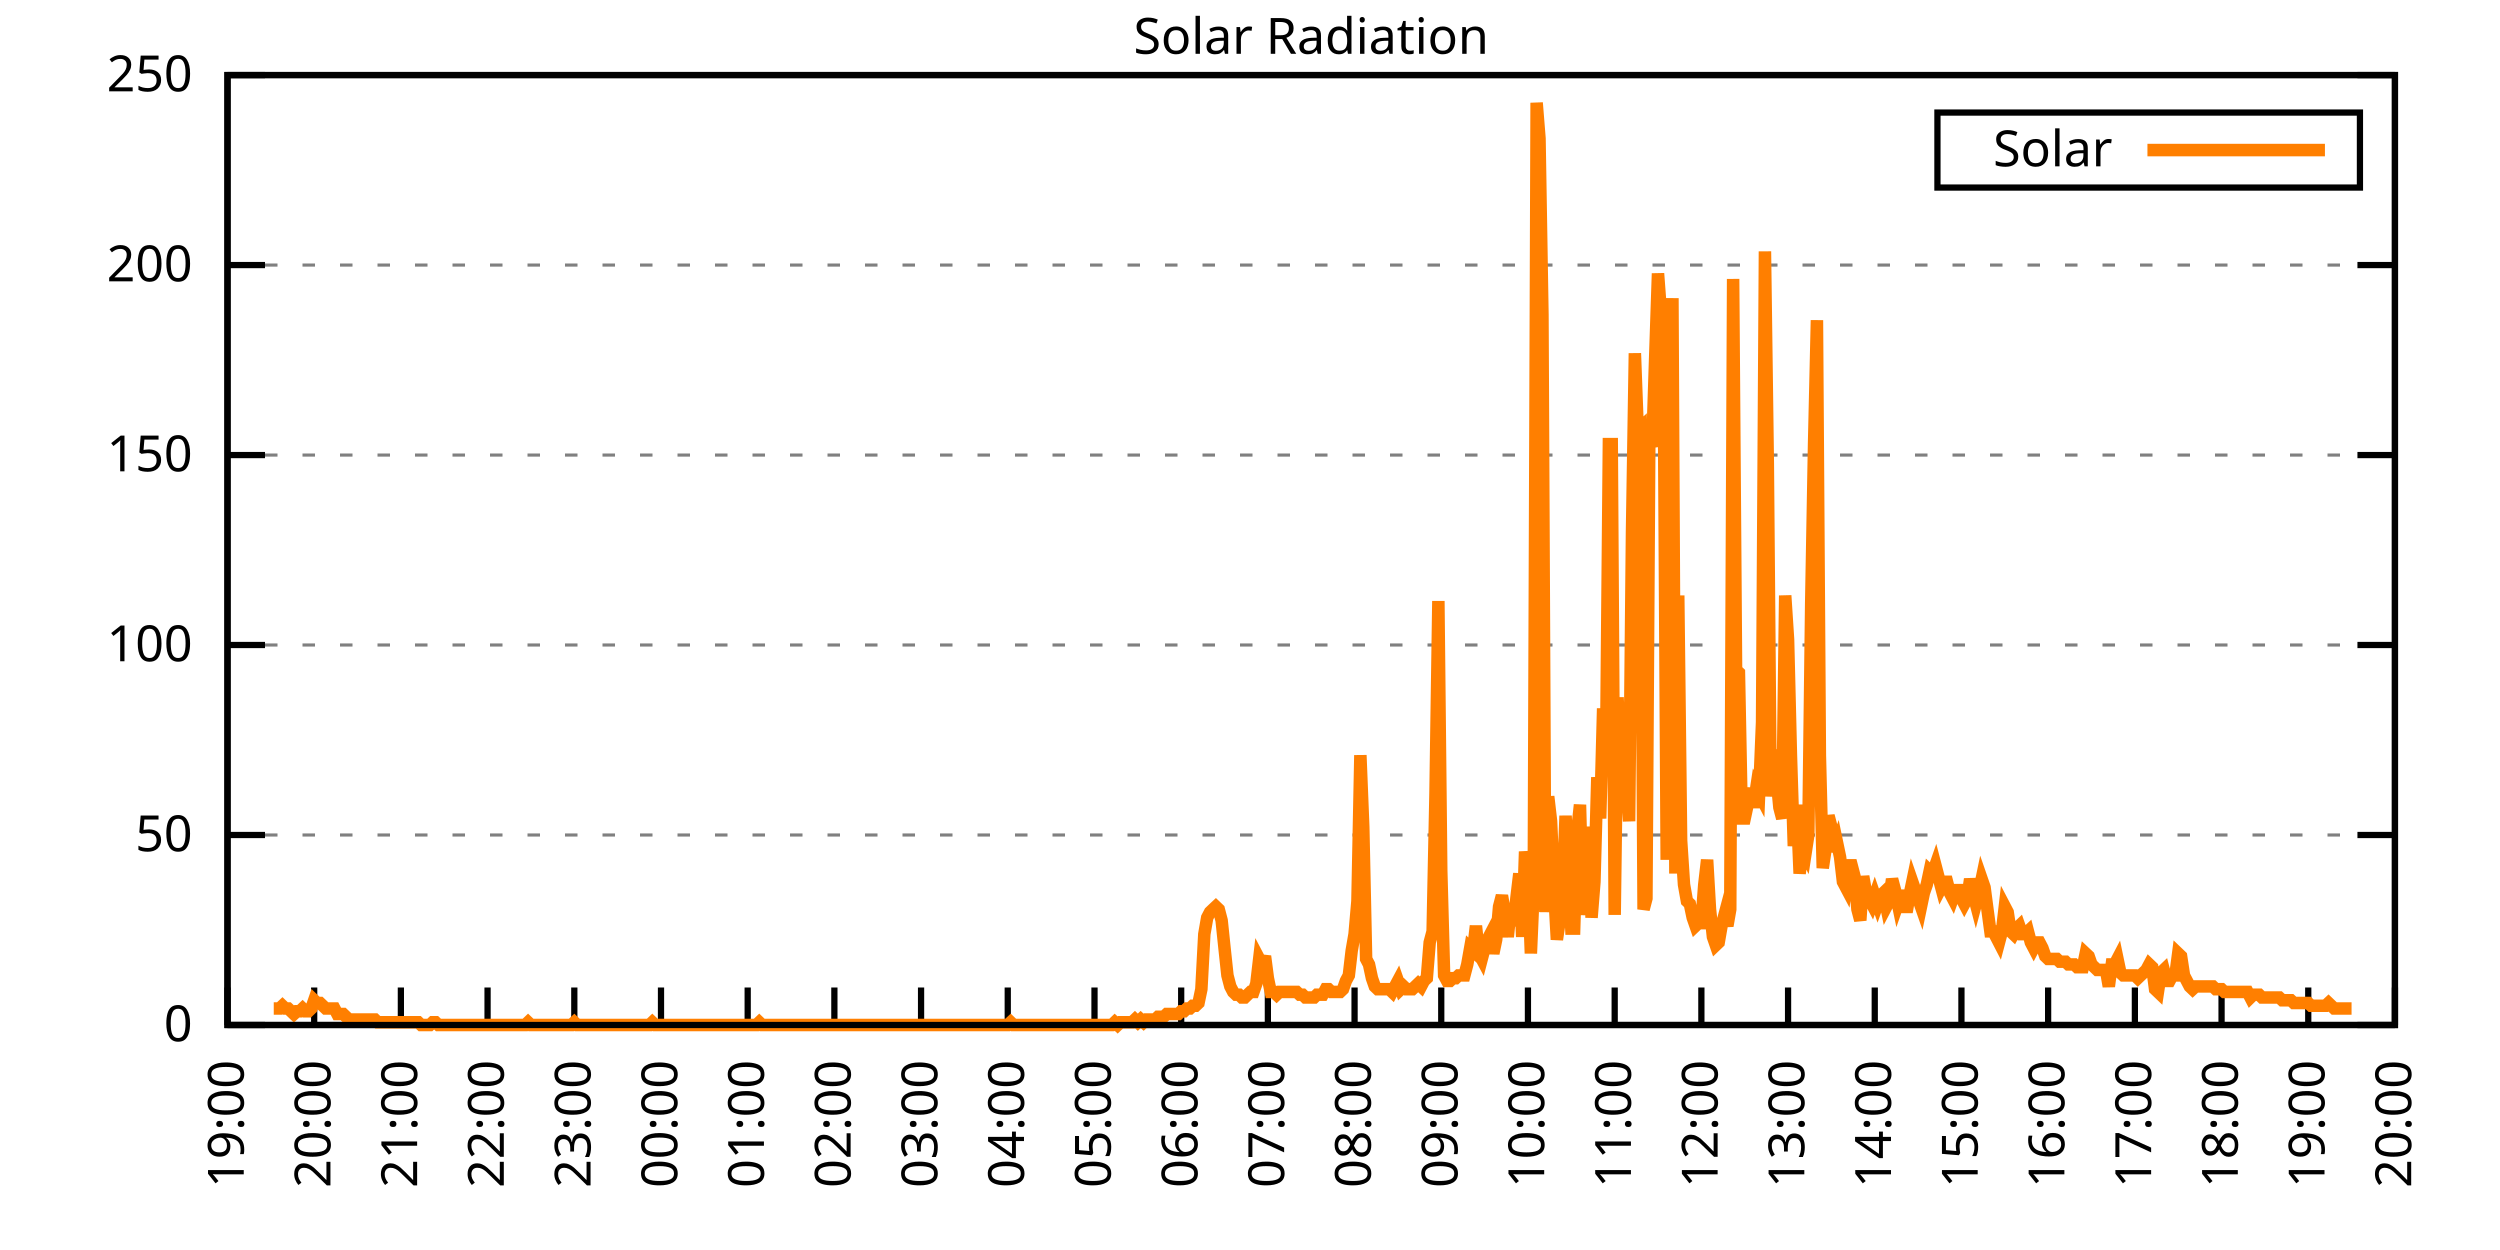
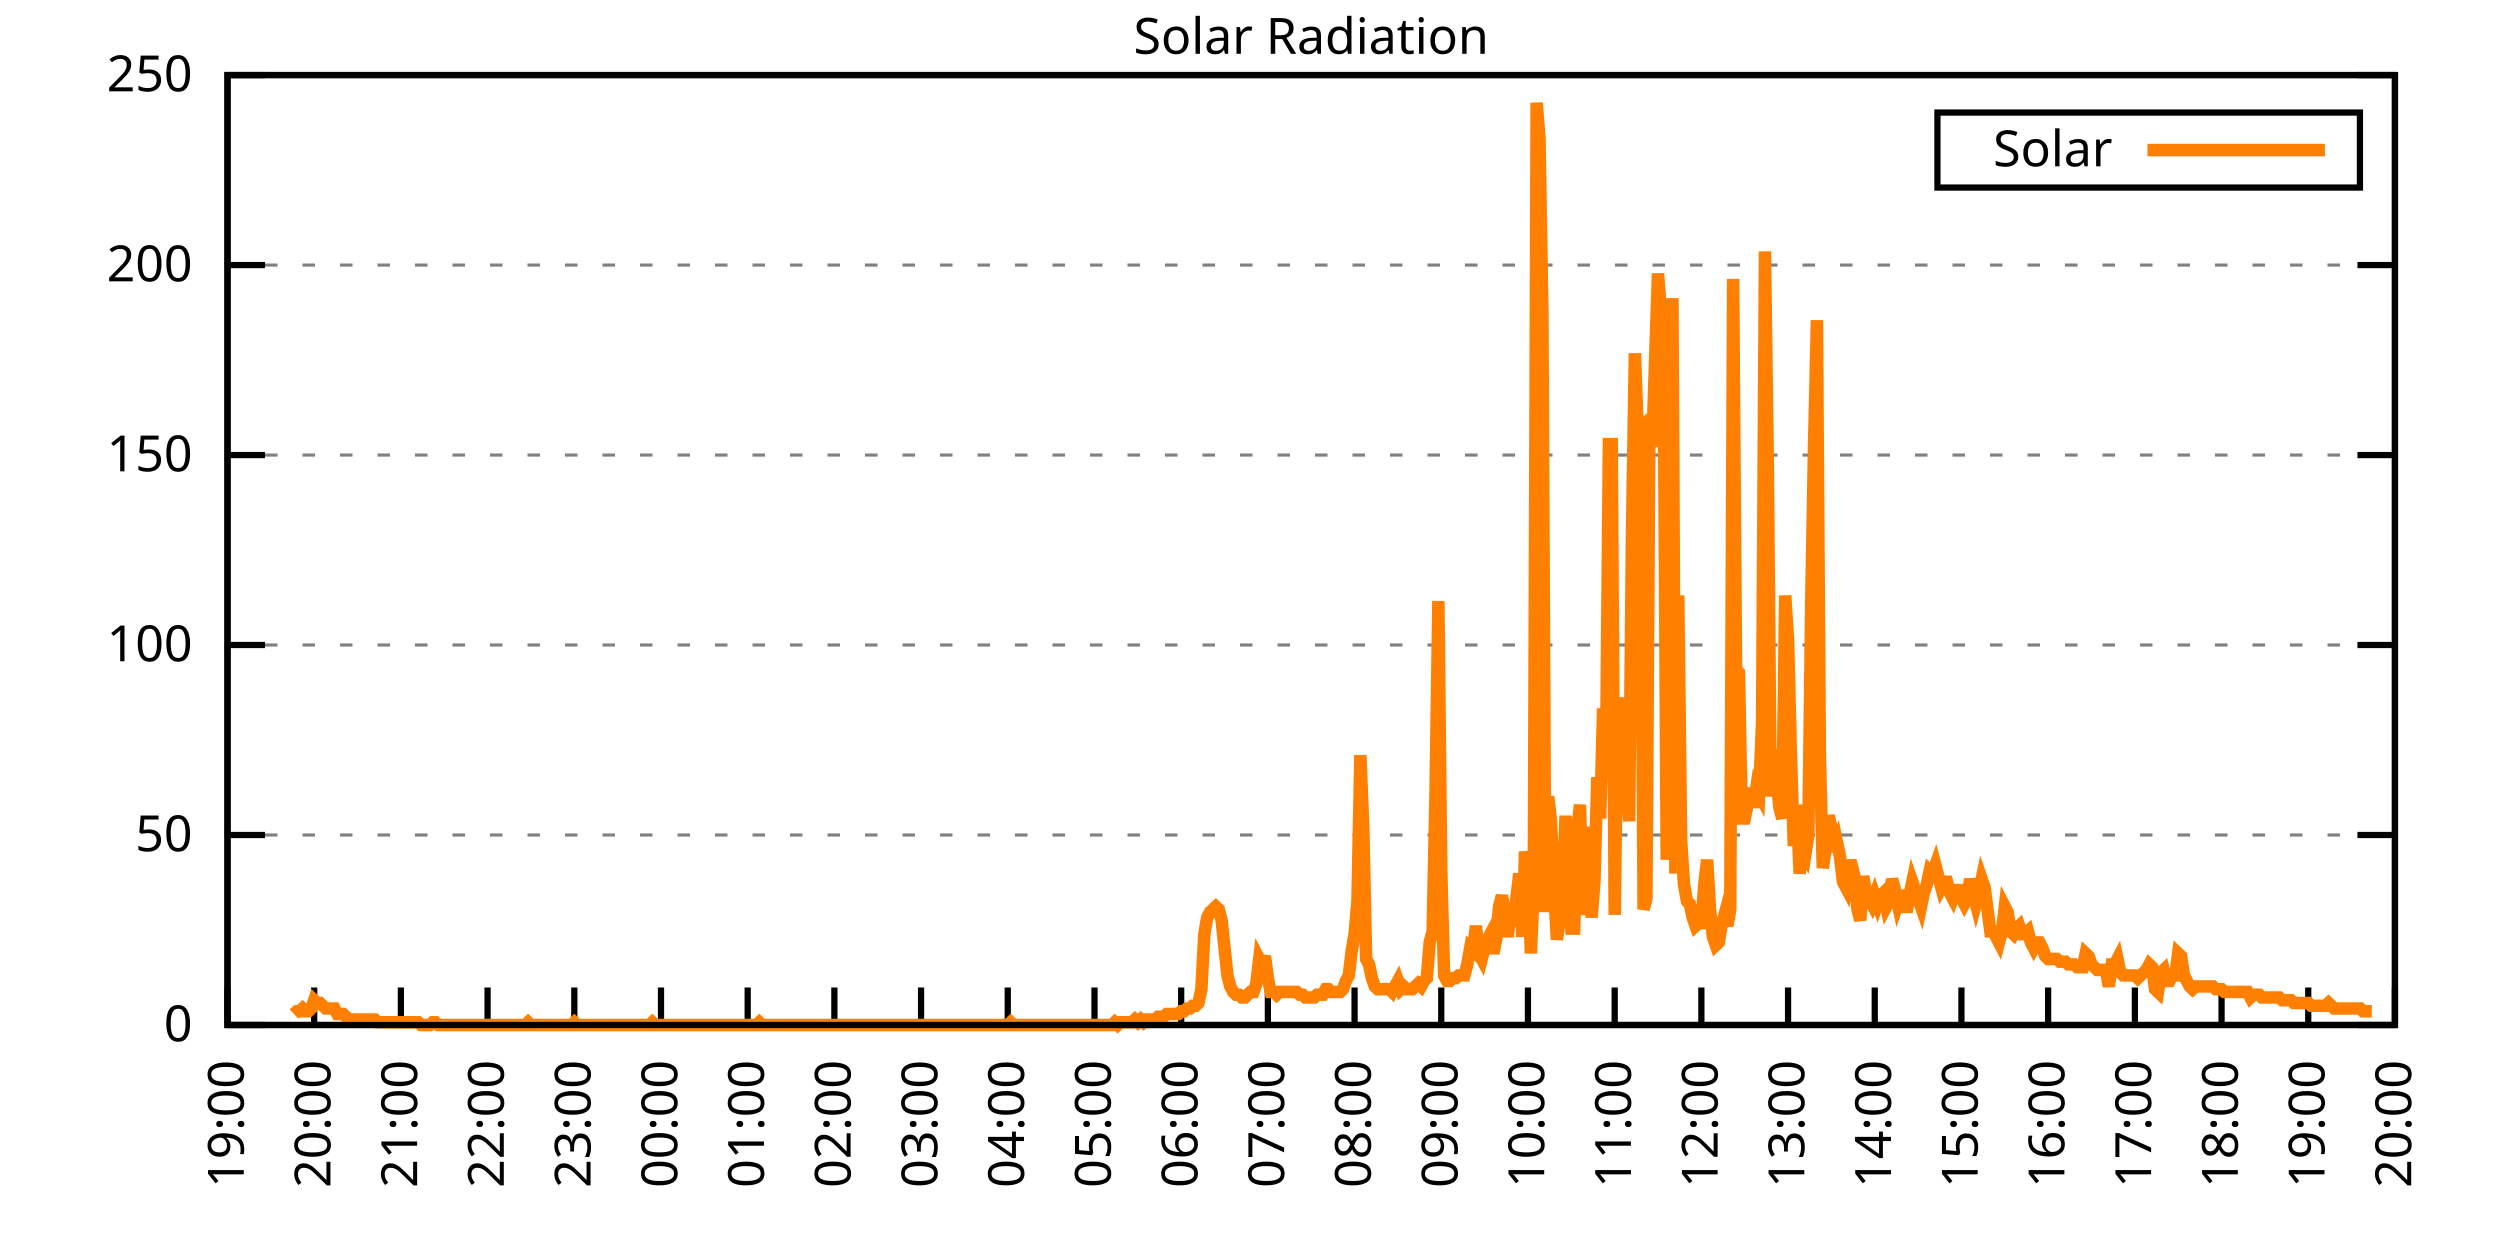
<svg xmlns="http://www.w3.org/2000/svg" xmlns:xlink="http://www.w3.org/1999/xlink" width="400" height="200" viewBox="0 0 400 200">
  <g id="gnuplot_canvas">
    <rect x="0" y="0" width="400" height="200" fill="none" />
    <defs>
      <circle id="gpDot" r="0.5" stroke-width="0.5" stroke="currentColor" />
      <path id="gpPt0" stroke-width="0.333" stroke="currentColor" d="M-1,0 h2 M0,-1 v2" />
      <path id="gpPt1" stroke-width="0.333" stroke="currentColor" d="M-1,-1 L1,1 M1,-1 L-1,1" />
      <path id="gpPt2" stroke-width="0.333" stroke="currentColor" d="M-1,0 L1,0 M0,-1 L0,1 M-1,-1 L1,1 M-1,1 L1,-1" />
      <rect id="gpPt3" stroke-width="0.333" stroke="currentColor" x="-1" y="-1" width="2" height="2" />
      <rect id="gpPt4" stroke-width="0.333" stroke="currentColor" fill="currentColor" x="-1" y="-1" width="2" height="2" />
      <circle id="gpPt5" stroke-width="0.333" stroke="currentColor" cx="0" cy="0" r="1" />
      <use xlink:href="#gpPt5" id="gpPt6" fill="currentColor" stroke="none" />
      <path id="gpPt7" stroke-width="0.333" stroke="currentColor" d="M0,-1.33 L-1.33,0.67 L1.33,0.67 z" />
      <use xlink:href="#gpPt7" id="gpPt8" fill="currentColor" stroke="none" />
      <use xlink:href="#gpPt7" id="gpPt9" stroke="currentColor" transform="rotate(180)" />
      <use xlink:href="#gpPt9" id="gpPt10" fill="currentColor" stroke="none" />
      <use xlink:href="#gpPt3" id="gpPt11" stroke="currentColor" transform="rotate(45)" />
      <use xlink:href="#gpPt11" id="gpPt12" fill="currentColor" stroke="none" />
      <path id="gpPt13" stroke-width="0.333" stroke="currentColor" d="M0,1.330 L1.265,0.411 L0.782,-1.067 L-0.782,-1.076 L-1.265,0.411 z" />
      <use xlink:href="#gpPt13" id="gpPt14" fill="currentColor" stroke="none" />
      <filter id="textbox" filterUnits="objectBoundingBox" x="0" y="0" height="1" width="1">
        <feFlood flood-color="white" flood-opacity="1" result="bgnd" />
        <feComposite in="SourceGraphic" in2="bgnd" operator="atop" />
      </filter>
      <filter id="greybox" filterUnits="objectBoundingBox" x="0" y="0" height="1" width="1">
        <feFlood flood-color="lightgrey" flood-opacity="1" result="grey" />
        <feComposite in="SourceGraphic" in2="grey" operator="atop" />
      </filter>
    </defs>
    <g fill="none" color="white" stroke="currentColor" stroke-width="1.00" stroke-linecap="butt" stroke-linejoin="miter">
</g>
    <g fill="none" color="black" stroke="currentColor" stroke-width="1.00" stroke-linecap="butt" stroke-linejoin="miter">
      <g stroke="none" shape-rendering="crispEdges">
        <polygon fill="rgb(255, 255, 255)" points="36.40,164.00 383.18,164.00 383.18,12.02 36.40,12.02 " />
      </g>
    </g>
    <g fill="none" color="black" stroke="currentColor" stroke-width="1.00" stroke-linecap="butt" stroke-linejoin="miter">
</g>
    <g fill="none" color="black" stroke="black" stroke-width="0.50" stroke-linecap="butt" stroke-linejoin="miter">
</g>
    <g fill="none" color="gray" stroke="currentColor" stroke-width="0.50" stroke-linecap="butt" stroke-linejoin="miter">
      <path stroke="gray" stroke-dasharray="2,4" class="gridline" d="M36.40,164.00 L383.19,164.00  " />
    </g>
    <g fill="none" color="gray" stroke="gray" stroke-width="1.00" stroke-linecap="butt" stroke-linejoin="miter">
</g>
    <g fill="none" color="black" stroke="currentColor" stroke-width="1.00" stroke-linecap="butt" stroke-linejoin="miter">
      <path stroke="black" d="M36.40,164.00 L42.40,164.00 M383.19,164.00 L377.19,164.00  " />
      <g transform="translate(30.80,166.60)" stroke="none" fill="black" font-family="Sans" font-size="8.00" text-anchor="end">
        <text>
          <tspan font-family="Sans"> 0</tspan>
        </text>
      </g>
    </g>
    <g fill="none" color="black" stroke="currentColor" stroke-width="1.00" stroke-linecap="butt" stroke-linejoin="miter">
</g>
    <g fill="none" color="black" stroke="black" stroke-width="0.50" stroke-linecap="butt" stroke-linejoin="miter">
</g>
    <g fill="none" color="gray" stroke="currentColor" stroke-width="0.50" stroke-linecap="butt" stroke-linejoin="miter">
      <path stroke="gray" stroke-dasharray="2,4" class="gridline" d="M36.40,133.60 L383.19,133.60  " />
    </g>
    <g fill="none" color="gray" stroke="gray" stroke-width="1.00" stroke-linecap="butt" stroke-linejoin="miter">
</g>
    <g fill="none" color="black" stroke="currentColor" stroke-width="1.00" stroke-linecap="butt" stroke-linejoin="miter">
      <path stroke="black" d="M36.40,133.60 L42.40,133.60 M383.19,133.60 L377.19,133.60  " />
      <g transform="translate(30.80,136.20)" stroke="none" fill="black" font-family="Sans" font-size="8.00" text-anchor="end">
        <text>
          <tspan font-family="Sans"> 50</tspan>
        </text>
      </g>
    </g>
    <g fill="none" color="black" stroke="currentColor" stroke-width="1.00" stroke-linecap="butt" stroke-linejoin="miter">
</g>
    <g fill="none" color="black" stroke="black" stroke-width="0.50" stroke-linecap="butt" stroke-linejoin="miter">
</g>
    <g fill="none" color="gray" stroke="currentColor" stroke-width="0.50" stroke-linecap="butt" stroke-linejoin="miter">
      <path stroke="gray" stroke-dasharray="2,4" class="gridline" d="M36.40,103.20 L383.19,103.20  " />
    </g>
    <g fill="none" color="gray" stroke="gray" stroke-width="1.00" stroke-linecap="butt" stroke-linejoin="miter">
</g>
    <g fill="none" color="black" stroke="currentColor" stroke-width="1.00" stroke-linecap="butt" stroke-linejoin="miter">
      <path stroke="black" d="M36.40,103.20 L42.40,103.20 M383.19,103.20 L377.19,103.20  " />
      <g transform="translate(30.80,105.80)" stroke="none" fill="black" font-family="Sans" font-size="8.00" text-anchor="end">
        <text>
          <tspan font-family="Sans"> 100</tspan>
        </text>
      </g>
    </g>
    <g fill="none" color="black" stroke="currentColor" stroke-width="1.00" stroke-linecap="butt" stroke-linejoin="miter">
</g>
    <g fill="none" color="black" stroke="black" stroke-width="0.50" stroke-linecap="butt" stroke-linejoin="miter">
</g>
    <g fill="none" color="gray" stroke="currentColor" stroke-width="0.50" stroke-linecap="butt" stroke-linejoin="miter">
      <path stroke="gray" stroke-dasharray="2,4" class="gridline" d="M36.40,72.81 L383.19,72.81  " />
    </g>
    <g fill="none" color="gray" stroke="gray" stroke-width="1.00" stroke-linecap="butt" stroke-linejoin="miter">
</g>
    <g fill="none" color="black" stroke="currentColor" stroke-width="1.00" stroke-linecap="butt" stroke-linejoin="miter">
      <path stroke="black" d="M36.40,72.81 L42.40,72.81 M383.19,72.81 L377.19,72.81  " />
      <g transform="translate(30.80,75.41)" stroke="none" fill="black" font-family="Sans" font-size="8.00" text-anchor="end">
        <text>
          <tspan font-family="Sans"> 150</tspan>
        </text>
      </g>
    </g>
    <g fill="none" color="black" stroke="currentColor" stroke-width="1.00" stroke-linecap="butt" stroke-linejoin="miter">
</g>
    <g fill="none" color="black" stroke="black" stroke-width="0.50" stroke-linecap="butt" stroke-linejoin="miter">
</g>
    <g fill="none" color="gray" stroke="currentColor" stroke-width="0.50" stroke-linecap="butt" stroke-linejoin="miter">
      <path stroke="gray" stroke-dasharray="2,4" class="gridline" d="M36.40,42.41 L383.19,42.41  " />
    </g>
    <g fill="none" color="gray" stroke="gray" stroke-width="1.00" stroke-linecap="butt" stroke-linejoin="miter">
</g>
    <g fill="none" color="black" stroke="currentColor" stroke-width="1.00" stroke-linecap="butt" stroke-linejoin="miter">
      <path stroke="black" d="M36.40,42.41 L42.40,42.41 M383.19,42.41 L377.19,42.41  " />
      <g transform="translate(30.80,45.01)" stroke="none" fill="black" font-family="Sans" font-size="8.00" text-anchor="end">
        <text>
          <tspan font-family="Sans"> 200</tspan>
        </text>
      </g>
    </g>
    <g fill="none" color="black" stroke="currentColor" stroke-width="1.00" stroke-linecap="butt" stroke-linejoin="miter">
</g>
    <g fill="none" color="black" stroke="black" stroke-width="0.50" stroke-linecap="butt" stroke-linejoin="miter">
</g>
    <g fill="none" color="gray" stroke="currentColor" stroke-width="0.50" stroke-linecap="butt" stroke-linejoin="miter">
      <path stroke="gray" stroke-dasharray="2,4" class="gridline" d="M36.40,12.01 L383.19,12.01  " />
    </g>
    <g fill="none" color="gray" stroke="gray" stroke-width="1.00" stroke-linecap="butt" stroke-linejoin="miter">
</g>
    <g fill="none" color="black" stroke="currentColor" stroke-width="1.00" stroke-linecap="butt" stroke-linejoin="miter">
      <path stroke="black" d="M36.40,12.01 L42.40,12.01 M383.19,12.01 L377.19,12.01  " />
      <g transform="translate(30.80,14.61)" stroke="none" fill="black" font-family="Sans" font-size="8.00" text-anchor="end">
        <text>
          <tspan font-family="Sans"> 250</tspan>
        </text>
      </g>
    </g>
    <g fill="none" color="black" stroke="currentColor" stroke-width="1.00" stroke-linecap="butt" stroke-linejoin="miter">
      <path stroke="black" d="M36.40,164.00 L36.40,158.00  " />
      <g transform="translate(39.00,169.60) rotate(270.00)" stroke="none" fill="black" font-family="Sans" font-size="8.00" text-anchor="end">
        <text>
          <tspan font-family="Sans">19:00</tspan>
        </text>
      </g>
    </g>
    <g fill="none" color="black" stroke="currentColor" stroke-width="1.00" stroke-linecap="butt" stroke-linejoin="miter">
      <path stroke="black" d="M50.27,164.00 L50.27,158.00  " />
      <g transform="translate(52.87,169.60) rotate(270.00)" stroke="none" fill="black" font-family="Sans" font-size="8.00" text-anchor="end">
        <text>
          <tspan font-family="Sans">20:00</tspan>
        </text>
      </g>
    </g>
    <g fill="none" color="black" stroke="currentColor" stroke-width="1.00" stroke-linecap="butt" stroke-linejoin="miter">
      <path stroke="black" d="M64.14,164.00 L64.14,158.00  " />
      <g transform="translate(66.74,169.60) rotate(270.00)" stroke="none" fill="black" font-family="Sans" font-size="8.00" text-anchor="end">
        <text>
          <tspan font-family="Sans">21:00</tspan>
        </text>
      </g>
    </g>
    <g fill="none" color="black" stroke="currentColor" stroke-width="1.00" stroke-linecap="butt" stroke-linejoin="miter">
      <path stroke="black" d="M78.01,164.00 L78.01,158.00  " />
      <g transform="translate(80.61,169.60) rotate(270.00)" stroke="none" fill="black" font-family="Sans" font-size="8.00" text-anchor="end">
        <text>
          <tspan font-family="Sans">22:00</tspan>
        </text>
      </g>
    </g>
    <g fill="none" color="black" stroke="currentColor" stroke-width="1.00" stroke-linecap="butt" stroke-linejoin="miter">
      <path stroke="black" d="M91.89,164.00 L91.89,158.00  " />
      <g transform="translate(94.49,169.60) rotate(270.00)" stroke="none" fill="black" font-family="Sans" font-size="8.00" text-anchor="end">
        <text>
          <tspan font-family="Sans">23:00</tspan>
        </text>
      </g>
    </g>
    <g fill="none" color="black" stroke="currentColor" stroke-width="1.00" stroke-linecap="butt" stroke-linejoin="miter">
      <path stroke="black" d="M105.76,164.00 L105.76,158.00  " />
      <g transform="translate(108.36,169.60) rotate(270.00)" stroke="none" fill="black" font-family="Sans" font-size="8.00" text-anchor="end">
        <text>
          <tspan font-family="Sans">00:00</tspan>
        </text>
      </g>
    </g>
    <g fill="none" color="black" stroke="currentColor" stroke-width="1.00" stroke-linecap="butt" stroke-linejoin="miter">
      <path stroke="black" d="M119.63,164.00 L119.63,158.00  " />
      <g transform="translate(122.23,169.60) rotate(270.00)" stroke="none" fill="black" font-family="Sans" font-size="8.00" text-anchor="end">
        <text>
          <tspan font-family="Sans">01:00</tspan>
        </text>
      </g>
    </g>
    <g fill="none" color="black" stroke="currentColor" stroke-width="1.00" stroke-linecap="butt" stroke-linejoin="miter">
      <path stroke="black" d="M133.50,164.00 L133.50,158.00  " />
      <g transform="translate(136.10,169.60) rotate(270.00)" stroke="none" fill="black" font-family="Sans" font-size="8.00" text-anchor="end">
        <text>
          <tspan font-family="Sans">02:00</tspan>
        </text>
      </g>
    </g>
    <g fill="none" color="black" stroke="currentColor" stroke-width="1.00" stroke-linecap="butt" stroke-linejoin="miter">
      <path stroke="black" d="M147.37,164.00 L147.37,158.00  " />
      <g transform="translate(149.97,169.60) rotate(270.00)" stroke="none" fill="black" font-family="Sans" font-size="8.00" text-anchor="end">
        <text>
          <tspan font-family="Sans">03:00</tspan>
        </text>
      </g>
    </g>
    <g fill="none" color="black" stroke="currentColor" stroke-width="1.00" stroke-linecap="butt" stroke-linejoin="miter">
      <path stroke="black" d="M161.24,164.00 L161.24,158.00  " />
      <g transform="translate(163.84,169.60) rotate(270.00)" stroke="none" fill="black" font-family="Sans" font-size="8.00" text-anchor="end">
        <text>
          <tspan font-family="Sans">04:00</tspan>
        </text>
      </g>
    </g>
    <g fill="none" color="black" stroke="currentColor" stroke-width="1.00" stroke-linecap="butt" stroke-linejoin="miter">
      <path stroke="black" d="M175.12,164.00 L175.12,158.00  " />
      <g transform="translate(177.72,169.60) rotate(270.00)" stroke="none" fill="black" font-family="Sans" font-size="8.00" text-anchor="end">
        <text>
          <tspan font-family="Sans">05:00</tspan>
        </text>
      </g>
    </g>
    <g fill="none" color="black" stroke="currentColor" stroke-width="1.00" stroke-linecap="butt" stroke-linejoin="miter">
      <path stroke="black" d="M188.99,164.00 L188.99,158.00  " />
      <g transform="translate(191.59,169.60) rotate(270.00)" stroke="none" fill="black" font-family="Sans" font-size="8.00" text-anchor="end">
        <text>
          <tspan font-family="Sans">06:00</tspan>
        </text>
      </g>
    </g>
    <g fill="none" color="black" stroke="currentColor" stroke-width="1.00" stroke-linecap="butt" stroke-linejoin="miter">
      <path stroke="black" d="M202.86,164.00 L202.86,158.00  " />
      <g transform="translate(205.46,169.60) rotate(270.00)" stroke="none" fill="black" font-family="Sans" font-size="8.00" text-anchor="end">
        <text>
          <tspan font-family="Sans">07:00</tspan>
        </text>
      </g>
    </g>
    <g fill="none" color="black" stroke="currentColor" stroke-width="1.00" stroke-linecap="butt" stroke-linejoin="miter">
      <path stroke="black" d="M216.73,164.00 L216.73,158.00  " />
      <g transform="translate(219.33,169.60) rotate(270.00)" stroke="none" fill="black" font-family="Sans" font-size="8.00" text-anchor="end">
        <text>
          <tspan font-family="Sans">08:00</tspan>
        </text>
      </g>
    </g>
    <g fill="none" color="black" stroke="currentColor" stroke-width="1.00" stroke-linecap="butt" stroke-linejoin="miter">
      <path stroke="black" d="M230.60,164.00 L230.60,158.00  " />
      <g transform="translate(233.20,169.60) rotate(270.00)" stroke="none" fill="black" font-family="Sans" font-size="8.00" text-anchor="end">
        <text>
          <tspan font-family="Sans">09:00</tspan>
        </text>
      </g>
    </g>
    <g fill="none" color="black" stroke="currentColor" stroke-width="1.00" stroke-linecap="butt" stroke-linejoin="miter">
      <path stroke="black" d="M244.47,164.00 L244.47,158.00  " />
      <g transform="translate(247.07,169.60) rotate(270.00)" stroke="none" fill="black" font-family="Sans" font-size="8.00" text-anchor="end">
        <text>
          <tspan font-family="Sans">10:00</tspan>
        </text>
      </g>
    </g>
    <g fill="none" color="black" stroke="currentColor" stroke-width="1.00" stroke-linecap="butt" stroke-linejoin="miter">
      <path stroke="black" d="M258.35,164.00 L258.35,158.00  " />
      <g transform="translate(260.95,169.60) rotate(270.00)" stroke="none" fill="black" font-family="Sans" font-size="8.00" text-anchor="end">
        <text>
          <tspan font-family="Sans">11:00</tspan>
        </text>
      </g>
    </g>
    <g fill="none" color="black" stroke="currentColor" stroke-width="1.00" stroke-linecap="butt" stroke-linejoin="miter">
      <path stroke="black" d="M272.22,164.00 L272.22,158.00  " />
      <g transform="translate(274.82,169.60) rotate(270.00)" stroke="none" fill="black" font-family="Sans" font-size="8.00" text-anchor="end">
        <text>
          <tspan font-family="Sans">12:00</tspan>
        </text>
      </g>
    </g>
    <g fill="none" color="black" stroke="currentColor" stroke-width="1.00" stroke-linecap="butt" stroke-linejoin="miter">
      <path stroke="black" d="M286.09,164.00 L286.09,158.00  " />
      <g transform="translate(288.69,169.60) rotate(270.00)" stroke="none" fill="black" font-family="Sans" font-size="8.00" text-anchor="end">
        <text>
          <tspan font-family="Sans">13:00</tspan>
        </text>
      </g>
    </g>
    <g fill="none" color="black" stroke="currentColor" stroke-width="1.00" stroke-linecap="butt" stroke-linejoin="miter">
      <path stroke="black" d="M299.96,164.00 L299.96,158.00  " />
      <g transform="translate(302.56,169.60) rotate(270.00)" stroke="none" fill="black" font-family="Sans" font-size="8.00" text-anchor="end">
        <text>
          <tspan font-family="Sans">14:00</tspan>
        </text>
      </g>
    </g>
    <g fill="none" color="black" stroke="currentColor" stroke-width="1.00" stroke-linecap="butt" stroke-linejoin="miter">
      <path stroke="black" d="M313.83,164.00 L313.83,158.00  " />
      <g transform="translate(316.43,169.60) rotate(270.00)" stroke="none" fill="black" font-family="Sans" font-size="8.00" text-anchor="end">
        <text>
          <tspan font-family="Sans">15:00</tspan>
        </text>
      </g>
    </g>
    <g fill="none" color="black" stroke="currentColor" stroke-width="1.00" stroke-linecap="butt" stroke-linejoin="miter">
      <path stroke="black" d="M327.70,164.00 L327.70,158.00  " />
      <g transform="translate(330.30,169.60) rotate(270.00)" stroke="none" fill="black" font-family="Sans" font-size="8.00" text-anchor="end">
        <text>
          <tspan font-family="Sans">16:00</tspan>
        </text>
      </g>
    </g>
    <g fill="none" color="black" stroke="currentColor" stroke-width="1.00" stroke-linecap="butt" stroke-linejoin="miter">
      <path stroke="black" d="M341.58,164.00 L341.58,158.00  " />
      <g transform="translate(344.18,169.60) rotate(270.00)" stroke="none" fill="black" font-family="Sans" font-size="8.00" text-anchor="end">
        <text>
          <tspan font-family="Sans">17:00</tspan>
        </text>
      </g>
    </g>
    <g fill="none" color="black" stroke="currentColor" stroke-width="1.00" stroke-linecap="butt" stroke-linejoin="miter">
      <path stroke="black" d="M355.45,164.00 L355.45,158.00  " />
      <g transform="translate(358.05,169.60) rotate(270.00)" stroke="none" fill="black" font-family="Sans" font-size="8.00" text-anchor="end">
        <text>
          <tspan font-family="Sans">18:00</tspan>
        </text>
      </g>
    </g>
    <g fill="none" color="black" stroke="currentColor" stroke-width="1.00" stroke-linecap="butt" stroke-linejoin="miter">
      <path stroke="black" d="M369.32,164.00 L369.32,158.00  " />
      <g transform="translate(371.92,169.60) rotate(270.00)" stroke="none" fill="black" font-family="Sans" font-size="8.00" text-anchor="end">
        <text>
          <tspan font-family="Sans">19:00</tspan>
        </text>
      </g>
    </g>
    <g fill="none" color="black" stroke="currentColor" stroke-width="1.00" stroke-linecap="butt" stroke-linejoin="miter">
      <path stroke="black" d="M383.19,164.00 L383.19,158.00  " />
      <g transform="translate(385.79,169.60) rotate(270.00)" stroke="none" fill="black" font-family="Sans" font-size="8.00" text-anchor="end">
        <text>
          <tspan font-family="Sans">20:00</tspan>
        </text>
      </g>
    </g>
    <g fill="none" color="black" stroke="currentColor" stroke-width="1.00" stroke-linecap="butt" stroke-linejoin="miter">
</g>
    <g fill="none" color="black" stroke="currentColor" stroke-width="1.00" stroke-linecap="butt" stroke-linejoin="miter">
      <path stroke="black" d="M36.40,12.01 L36.40,164.00 L383.19,164.00 L383.19,12.01 L36.40,12.01 Z  " />
    </g>
    <g fill="none" color="black" stroke="currentColor" stroke-width="1.00" stroke-linecap="butt" stroke-linejoin="miter">
</g>
    <g fill="none" color="black" stroke="currentColor" stroke-width="1.00" stroke-linecap="butt" stroke-linejoin="miter">
      <path stroke="black" d="M309.99,30.01 L309.99,18.01 L377.59,18.01 L377.59,30.01 L309.99,30.01 Z  " />
    </g>
    <g id="Solar_Radiation_plot_1">
      <g fill="none" color="white" stroke="black" stroke-width="2.00" stroke-linecap="butt" stroke-linejoin="miter">
</g>
      <g fill="none" color="black" stroke="currentColor" stroke-width="2.00" stroke-linecap="butt" stroke-linejoin="miter">
        <g transform="translate(337.99,26.61)" stroke="none" fill="black" font-family="Sans" font-size="8.00" text-anchor="end">
          <text>
            <tspan font-family="Sans">Solar</tspan>
          </text>
        </g>
      </g>
      <g fill="none" color="black" stroke="currentColor" stroke-width="2.00" stroke-linecap="butt" stroke-linejoin="miter">
-         <path stroke="rgb(255, 127,   0)" d="M343.59,24.01 L371.99,24.01 M43.80,161.36 L44.26,161.36 L44.72,161.36 L45.19,160.92 L45.65,161.36 L46.11,161.36   L46.57,161.80 L47.03,162.24 L47.50,161.80 L47.96,161.80 L48.42,161.36 L48.88,161.80 L49.35,161.80 L49.81,161.36   L50.27,160.04 L50.73,160.48 L51.20,160.48 L51.66,160.92 L52.12,161.36 L52.58,161.36 L53.05,161.36 L53.51,161.36   L53.97,162.24 L54.43,162.24 L54.90,162.24 L55.36,162.68 L55.82,163.12 L56.28,163.12 L56.75,163.12 L57.21,163.12   L57.67,163.12 L58.13,163.12 L58.59,163.12 L59.06,163.12 L59.52,163.12 L59.98,163.12 L60.44,163.56 L60.91,163.56   L61.37,163.56 L61.83,163.56 L62.29,163.56 L62.76,163.56 L63.22,163.56 L63.68,163.56 L64.14,163.56 L64.61,163.56   L65.07,163.56 L65.53,163.56 L65.99,163.56 L66.46,163.56 L66.92,163.56 L67.38,164.00 L67.84,164.00 L68.30,164.00   L68.77,164.00 L69.23,163.56 L69.69,163.56 L70.15,164.00 L70.62,164.00 L71.08,164.00 L71.54,164.00 L72.00,164.00   L72.47,164.00 L72.93,164.00 L73.39,164.00 L73.85,164.00 L74.32,164.00 L74.78,164.00 L75.24,164.00 L75.70,164.00   L76.17,164.00 L76.63,164.00 L77.09,164.00 L77.55,164.00 L78.01,164.00 L78.48,164.00 L78.94,164.00 L79.40,164.00   L79.86,164.00 L80.33,164.00 L80.79,164.00 L81.25,164.00 L81.71,164.00 L82.18,164.00 L82.64,164.00 L83.10,164.00   L83.56,164.00 L84.03,164.00 L84.49,163.56 L84.95,164.00 L85.41,164.00 L85.88,164.00 L86.34,164.00 L86.80,164.00   L87.26,164.00 L87.72,164.00 L88.19,164.00 L88.65,164.00 L89.11,164.00 L89.57,164.00 L90.04,164.00 L90.50,164.00   L90.96,164.00 L91.42,164.00 L91.89,163.56 L92.35,164.00 L92.81,164.00 L93.27,164.00 L93.74,164.00 L94.20,164.00   L94.66,164.00 L95.12,164.00 L95.59,164.00 L96.05,164.00 L96.51,164.00 L96.97,164.00 L97.44,164.00 L97.90,164.00   L98.36,164.00 L98.82,164.00 L99.28,164.00 L99.75,164.00 L100.21,164.00 L100.67,164.00 L101.13,164.00 L101.60,164.00   L102.06,164.00 L102.52,164.00 L102.98,164.00 L103.45,164.00 L103.91,164.00 L104.37,163.56 L104.83,164.00 L105.30,164.00   L105.76,164.00 L106.22,164.00 L106.68,164.00 L107.15,164.00 L107.61,164.00 L108.07,164.00 L108.53,164.00 L108.99,164.00   L109.46,164.00 L109.92,164.00 L110.38,164.00 L110.84,164.00 L111.31,164.00 L111.77,164.00 L112.23,164.00 L112.69,164.00   L113.16,164.00 L113.62,164.00 L114.08,164.00 L114.54,164.00 L115.01,164.00 L115.47,164.00 L115.93,164.00 L116.39,164.00   L116.86,164.00 L117.32,164.00 L117.78,164.00 L118.24,164.00 L118.70,164.00 L119.17,164.00 L119.63,164.00 L120.09,164.00   L120.55,164.00 L121.02,164.00 L121.48,163.56 L121.94,164.00 L122.40,164.00 L122.87,164.00 L123.33,164.00 L123.79,164.00   L124.25,164.00 L124.72,164.00 L125.18,164.00 L125.64,164.00 L126.10,164.00 L126.57,164.00 L127.03,164.00 L127.49,164.00   L127.95,164.00 L128.41,164.00 L128.88,164.00 L129.34,164.00 L129.80,164.00 L130.26,164.00 L130.73,164.00 L131.19,164.00   L131.65,164.00 L132.11,164.00 L132.58,164.00 L133.04,164.00 L133.50,164.00 L133.96,164.00 L134.43,164.00 L134.89,164.00   L135.35,164.00 L135.81,164.00 L136.28,164.00 L136.74,164.00 L137.20,164.00 L137.66,164.00 L138.13,164.00 L138.59,164.00   L139.05,164.00 L139.51,164.00 L139.97,164.00 L140.44,164.00 L140.90,164.00 L141.36,164.00 L141.82,164.00 L142.29,164.00   L142.75,164.00 L143.21,164.00 L143.67,164.00 L144.14,164.00 L144.60,164.00 L145.06,164.00 L145.52,164.00 L145.99,164.00   L146.45,164.00 L146.91,164.00 L147.37,164.00 L147.84,164.00 L148.30,164.00 L148.76,164.00 L149.22,164.00 L149.68,164.00   L150.15,164.00 L150.61,164.00 L151.07,164.00 L151.53,164.00 L152.00,164.00 L152.46,164.00 L152.92,164.00 L153.38,164.00   L153.85,164.00 L154.31,164.00 L154.77,164.00 L155.23,164.00 L155.70,164.00 L156.16,164.00 L156.62,164.00 L157.08,164.00   L157.55,164.00 L158.01,164.00 L158.47,164.00 L158.93,164.00 L159.39,164.00 L159.86,164.00 L160.32,164.00 L160.78,164.00   L161.24,164.00 L161.71,163.56 L162.17,164.00 L162.63,164.00 L163.09,164.00 L163.56,164.00 L164.02,164.00 L164.48,164.00   L164.94,164.00 L165.41,164.00 L165.87,164.00 L166.33,164.00 L166.79,164.00 L167.26,164.00 L167.72,164.00 L168.18,164.00   L168.64,164.00 L169.10,164.00 L169.57,164.00 L170.03,164.00 L170.49,164.00 L170.95,164.00 L171.42,164.00 L171.88,164.00   L172.34,164.00 L172.80,164.00 L173.27,164.00 L173.73,164.00 L174.19,164.00 L174.65,164.00 L175.12,164.00 L175.58,164.00   L176.04,164.00 L176.50,164.00 L176.97,164.00 L177.43,164.00 L177.89,164.00 L178.35,163.56 L178.82,164.00 L179.28,163.56   L179.74,163.56 L180.20,163.56 L180.66,163.56 L181.13,163.56 L181.59,163.12 L182.05,163.56 L182.51,163.12 L182.98,163.56   L183.44,163.12 L183.90,163.12 L184.36,163.12 L184.83,163.12 L185.29,162.68 L185.75,162.68 L186.21,162.68 L186.68,162.24   L187.14,162.24 L187.60,162.24 L188.06,162.24 L188.53,162.24 L188.99,161.80 L189.45,161.80 L189.91,161.36 L190.37,161.36   L190.84,160.92 L191.30,160.92 L191.76,160.48 L192.22,158.27 L192.69,149.46 L193.15,146.82 L193.61,145.94 L194.07,145.50   L194.54,145.06 L195.00,145.50 L195.46,147.26 L195.92,151.67 L196.39,156.07 L196.85,157.83 L197.31,158.71 L197.77,159.15   L198.24,159.15 L198.70,159.60 L199.16,159.60 L199.62,159.15 L200.08,158.71 L200.55,158.71 L201.01,157.39 L201.47,153.43   L201.93,154.31 L202.40,152.99 L202.86,156.51 L203.32,158.71 L203.78,158.71 L204.25,159.15 L204.71,158.71 L205.17,158.71   L205.63,158.71 L206.10,158.71 L206.56,158.71 L207.02,158.71 L207.48,158.71 L207.95,159.15 L208.41,159.15 L208.87,159.60   L209.33,159.60 L209.80,159.60 L210.26,159.60 L210.72,159.15 L211.18,159.15 L211.64,159.15 L212.11,158.27 L212.57,158.27   L213.03,158.71 L213.49,158.71 L213.96,158.71 L214.42,158.71 L214.88,158.27 L215.34,156.95 L215.81,156.07 L216.27,152.11   L216.73,149.46 L217.19,144.18 L217.66,120.83 L218.12,132.28 L218.58,153.43 L219.04,154.31 L219.51,156.51 L219.97,157.83   L220.43,158.27 L220.89,158.27 L221.35,158.27 L221.82,158.27 L222.28,158.27 L222.74,158.71 L223.20,157.83 L223.67,156.95   L224.13,158.27 L224.59,157.83 L225.05,158.27 L225.52,158.27 L225.98,158.27 L226.44,157.83 L226.90,157.39 L227.37,157.83   L227.83,156.95 L228.29,156.51 L228.75,150.79 L229.22,149.02 L229.68,127.00 L230.14,96.16 L230.60,139.33 L231.06,156.07   L231.53,156.95 L231.99,156.95 L232.45,156.51 L232.91,156.51 L233.38,156.07 L233.84,156.07 L234.30,156.07 L234.76,154.31   L235.23,151.67 L235.69,152.11 L236.15,148.14 L236.61,152.55 L237.08,153.43 L237.54,151.67 L238.00,150.34 L238.46,149.46   L238.93,152.55 L239.39,150.34 L239.85,145.06 L240.31,143.30 L240.77,145.94 L241.24,149.90 L241.70,145.50 L242.16,148.14   L242.62,143.74 L243.09,139.77 L243.55,149.90 L244.01,136.25 L244.47,139.77 L244.94,152.55 L245.40,141.98 L245.86,16.44   L246.32,22.16 L246.79,50.35 L247.25,145.94 L247.71,127.44 L248.17,131.40 L248.64,141.98 L249.10,150.34 L249.56,147.26   L250.02,143.30 L250.49,130.52 L250.95,139.77 L251.41,148.58 L251.87,148.58 L252.33,133.17 L252.80,128.76 L253.26,146.38   L253.72,141.09 L254.18,132.28 L254.65,146.82 L255.11,141.09 L255.57,124.36 L256.03,130.96 L256.50,113.34 L256.96,122.15   L257.42,71.06 L257.88,71.06 L258.35,146.38 L258.81,111.58 L259.27,121.71 L259.73,118.19 L260.20,124.36 L260.66,131.40   L261.12,85.15 L261.58,56.52 L262.04,68.85 L262.51,68.41 L262.97,145.50 L263.43,143.74 L263.89,70.18 L264.36,71.50   L264.82,57.40 L265.28,43.75 L265.74,49.91 L266.21,61.81 L266.67,137.57 L267.13,65.33 L267.59,47.71 L268.06,139.77   L268.52,95.28 L268.98,134.49 L269.44,141.54 L269.91,144.18 L270.37,144.62 L270.83,146.82 L271.29,148.14 L271.75,147.70   L272.22,147.70 L272.68,141.54 L273.14,137.57 L273.60,145.50 L274.07,149.90 L274.53,151.23 L274.99,150.79 L275.45,148.14   L275.92,146.38 L276.38,148.14 L276.84,145.50 L277.30,44.63 L277.77,107.18 L278.23,107.62 L278.69,130.96 L279.15,130.96   L279.62,128.76 L280.08,126.12 L280.54,129.20 L281.00,126.12 L281.46,127.00 L281.93,115.55 L282.39,40.22 L282.85,74.14   L283.31,127.44 L283.78,119.95 L284.24,124.36 L284.70,129.20 L285.16,130.96 L285.63,95.28 L286.09,102.33 L286.55,120.83   L287.01,135.37 L287.48,128.76 L287.94,139.77 L288.40,135.81 L288.86,136.69 L289.33,133.61 L289.79,96.61 L290.25,71.06   L290.71,51.23 L291.18,120.83 L291.64,138.89 L292.10,135.81 L292.56,130.52 L293.02,132.28 L293.49,136.25 L293.95,134.93   L294.41,137.13 L294.87,141.09 L295.34,141.98 L295.80,138.45 L296.26,138.45 L296.72,140.21 L297.19,145.50 L297.65,147.26   L298.11,140.21 L298.57,142.86 L299.04,143.74 L299.50,144.62 L299.96,143.30 L300.42,144.62 L300.89,143.30 L301.35,142.86   L301.81,145.06 L302.27,144.18 L302.73,140.65 L303.20,142.42 L303.66,144.62 L304.12,143.30 L304.58,143.30 L305.05,145.94   L305.51,143.30 L305.97,141.09 L306.43,142.42 L306.90,143.74 L307.36,145.06 L307.82,142.86 L308.28,141.54 L308.75,139.33   L309.21,139.77 L309.67,138.45 L310.13,140.21 L310.60,141.98 L311.06,141.09 L311.52,141.09 L311.98,142.86 L312.44,143.74   L312.91,142.42 L313.37,142.42 L313.83,143.74 L314.29,144.62 L314.76,143.74 L315.22,140.65 L315.68,142.86 L316.14,144.62   L316.61,142.86 L317.07,140.65 L317.53,141.98 L317.99,145.50 L318.46,149.02 L318.92,149.02 L319.38,149.90 L319.84,150.79   L320.31,149.02 L320.77,145.06 L321.23,145.94 L321.69,149.02 L322.15,149.46 L322.62,148.58 L323.08,148.14 L323.54,149.46   L324.00,149.46 L324.47,149.02 L324.93,150.79 L325.39,151.67 L325.85,150.79 L326.32,150.79 L326.78,151.67 L327.24,152.99   L327.70,153.43 L328.17,153.43 L328.63,153.43 L329.09,153.43 L329.55,153.87 L330.02,153.87 L330.48,153.87 L330.94,154.31   L331.40,154.31 L331.87,154.31 L332.33,154.75 L332.79,154.75 L333.25,154.75 L333.71,152.55 L334.18,152.99 L334.64,154.31   L335.10,154.75 L335.56,155.19 L336.03,155.19 L336.49,155.19 L336.95,155.19 L337.41,157.83 L337.88,154.31 L338.34,154.31   L338.80,153.43 L339.26,155.63 L339.73,156.07 L340.19,156.07 L340.65,156.07 L341.11,156.07 L341.58,156.07 L342.04,156.51   L342.50,156.07 L342.96,155.63 L343.42,155.19 L343.89,154.31 L344.35,154.75 L344.81,158.27 L345.27,158.71 L345.74,155.63   L346.20,155.19 L346.66,156.95 L347.12,156.95 L347.59,156.07 L348.05,156.07 L348.51,152.55 L348.97,152.99 L349.44,156.07   L349.90,156.95 L350.36,157.83 L350.82,158.27 L351.29,157.83 L351.75,157.83 L352.21,157.83 L352.67,157.83 L353.13,157.83   L353.60,157.83 L354.06,157.83 L354.52,158.27 L354.98,158.27 L355.45,158.27 L355.91,158.71 L356.37,158.71 L356.83,158.71   L357.30,158.71 L357.76,158.71 L358.22,158.71 L358.68,158.71 L359.15,158.71 L359.61,158.71 L360.07,159.60 L360.53,159.15   L361.00,159.15 L361.46,159.15 L361.92,159.60 L362.38,159.60 L362.84,159.60 L363.31,159.60 L363.77,159.60 L364.23,159.60   L364.69,159.60 L365.16,160.04 L365.62,160.04 L366.08,160.04 L366.54,160.04 L367.01,160.48 L367.47,160.48 L367.93,160.48   L368.39,160.48 L368.86,160.48 L369.32,160.48 L369.78,160.92 L370.24,160.92 L370.71,160.92 L371.17,160.92 L371.63,160.92   L372.09,160.92 L372.56,160.48 L373.02,160.92 L373.48,161.36 L373.94,161.36 L374.40,161.36 L374.87,161.36 L375.33,161.36   L375.79,161.36 L376.25,161.36  " />
+         <path stroke="rgb(255, 127,   0)" d="M343.59,24.01 L371.99,24.01 M47.03,162.24 L47.50,161.80 L47.96,161.80 L48.42,161.36 L48.88,161.80 L49.35,161.80   L49.81,161.36 L50.27,160.04 L50.73,160.48 L51.20,160.48 L51.66,160.92 L52.12,161.36 L52.58,161.36 L53.05,161.36   L53.51,161.36 L53.97,162.24 L54.43,162.24 L54.90,162.24 L55.36,162.68 L55.82,163.12 L56.28,163.12 L56.75,163.12   L57.21,163.12 L57.67,163.12 L58.13,163.12 L58.59,163.12 L59.06,163.12 L59.52,163.12 L59.98,163.12 L60.44,163.56   L60.91,163.56 L61.37,163.56 L61.83,163.56 L62.29,163.56 L62.76,163.56 L63.22,163.56 L63.68,163.56 L64.14,163.56   L64.61,163.56 L65.07,163.56 L65.53,163.56 L65.99,163.56 L66.46,163.56 L66.92,163.56 L67.38,164.00 L67.84,164.00   L68.30,164.00 L68.77,164.00 L69.23,163.56 L69.69,163.56 L70.15,164.00 L70.62,164.00 L71.08,164.00 L71.54,164.00   L72.00,164.00 L72.47,164.00 L72.93,164.00 L73.39,164.00 L73.85,164.00 L74.32,164.00 L74.78,164.00 L75.24,164.00   L75.70,164.00 L76.17,164.00 L76.63,164.00 L77.09,164.00 L77.55,164.00 L78.01,164.00 L78.48,164.00 L78.94,164.00   L79.40,164.00 L79.86,164.00 L80.33,164.00 L80.79,164.00 L81.25,164.00 L81.71,164.00 L82.18,164.00 L82.64,164.00   L83.10,164.00 L83.56,164.00 L84.03,164.00 L84.49,163.56 L84.95,164.00 L85.41,164.00 L85.88,164.00 L86.34,164.00   L86.80,164.00 L87.26,164.00 L87.72,164.00 L88.19,164.00 L88.65,164.00 L89.11,164.00 L89.57,164.00 L90.04,164.00   L90.50,164.00 L90.96,164.00 L91.42,164.00 L91.89,163.56 L92.35,164.00 L92.81,164.00 L93.27,164.00 L93.74,164.00   L94.20,164.00 L94.66,164.00 L95.12,164.00 L95.59,164.00 L96.05,164.00 L96.51,164.00 L96.97,164.00 L97.44,164.00   L97.90,164.00 L98.36,164.00 L98.82,164.00 L99.28,164.00 L99.75,164.00 L100.21,164.00 L100.67,164.00 L101.13,164.00   L101.60,164.00 L102.06,164.00 L102.52,164.00 L102.98,164.00 L103.45,164.00 L103.91,164.00 L104.37,163.56 L104.83,164.00   L105.30,164.00 L105.76,164.00 L106.22,164.00 L106.68,164.00 L107.15,164.00 L107.61,164.00 L108.07,164.00 L108.53,164.00   L108.99,164.00 L109.46,164.00 L109.92,164.00 L110.38,164.00 L110.84,164.00 L111.31,164.00 L111.77,164.00 L112.23,164.00   L112.69,164.00 L113.16,164.00 L113.62,164.00 L114.08,164.00 L114.54,164.00 L115.01,164.00 L115.47,164.00 L115.93,164.00   L116.39,164.00 L116.86,164.00 L117.32,164.00 L117.78,164.00 L118.24,164.00 L118.70,164.00 L119.17,164.00 L119.63,164.00   L120.09,164.00 L120.55,164.00 L121.02,164.00 L121.48,163.56 L121.94,164.00 L122.40,164.00 L122.87,164.00 L123.33,164.00   L123.79,164.00 L124.25,164.00 L124.72,164.00 L125.18,164.00 L125.64,164.00 L126.10,164.00 L126.57,164.00 L127.03,164.00   L127.49,164.00 L127.95,164.00 L128.41,164.00 L128.88,164.00 L129.34,164.00 L129.80,164.00 L130.26,164.00 L130.73,164.00   L131.19,164.00 L131.65,164.00 L132.11,164.00 L132.58,164.00 L133.04,164.00 L133.50,164.00 L133.96,164.00 L134.43,164.00   L134.89,164.00 L135.35,164.00 L135.81,164.00 L136.28,164.00 L136.74,164.00 L137.20,164.00 L137.66,164.00 L138.13,164.00   L138.59,164.00 L139.05,164.00 L139.51,164.00 L139.97,164.00 L140.44,164.00 L140.90,164.00 L141.36,164.00 L141.82,164.00   L142.29,164.00 L142.75,164.00 L143.21,164.00 L143.67,164.00 L144.14,164.00 L144.60,164.00 L145.06,164.00 L145.52,164.00   L145.99,164.00 L146.45,164.00 L146.91,164.00 L147.37,164.00 L147.84,164.00 L148.30,164.00 L148.76,164.00 L149.22,164.00   L149.68,164.00 L150.15,164.00 L150.61,164.00 L151.07,164.00 L151.53,164.00 L152.00,164.00 L152.46,164.00 L152.92,164.00   L153.38,164.00 L153.85,164.00 L154.31,164.00 L154.77,164.00 L155.23,164.00 L155.70,164.00 L156.16,164.00 L156.62,164.00   L157.08,164.00 L157.55,164.00 L158.01,164.00 L158.47,164.00 L158.93,164.00 L159.39,164.00 L159.86,164.00 L160.32,164.00   L160.78,164.00 L161.24,164.00 L161.71,163.56 L162.17,164.00 L162.63,164.00 L163.09,164.00 L163.56,164.00 L164.02,164.00   L164.48,164.00 L164.94,164.00 L165.41,164.00 L165.87,164.00 L166.33,164.00 L166.79,164.00 L167.26,164.00 L167.72,164.00   L168.18,164.00 L168.64,164.00 L169.10,164.00 L169.57,164.00 L170.03,164.00 L170.49,164.00 L170.95,164.00 L171.42,164.00   L171.88,164.00 L172.34,164.00 L172.80,164.00 L173.27,164.00 L173.73,164.00 L174.19,164.00 L174.65,164.00 L175.12,164.00   L175.58,164.00 L176.04,164.00 L176.50,164.00 L176.97,164.00 L177.43,164.00 L177.89,164.00 L178.35,163.56 L178.82,164.00   L179.28,163.56 L179.74,163.56 L180.20,163.56 L180.66,163.56 L181.13,163.56 L181.59,163.12 L182.05,163.56 L182.51,163.12   L182.98,163.56 L183.44,163.12 L183.90,163.12 L184.36,163.12 L184.83,163.12 L185.29,162.68 L185.75,162.68 L186.21,162.68   L186.68,162.24 L187.14,162.24 L187.60,162.24 L188.06,162.24 L188.53,162.24 L188.99,161.80 L189.45,161.80 L189.91,161.36   L190.37,161.36 L190.84,160.92 L191.30,160.92 L191.76,160.48 L192.22,158.27 L192.69,149.46 L193.15,146.82 L193.61,145.94   L194.07,145.50 L194.54,145.06 L195.00,145.50 L195.46,147.26 L195.92,151.67 L196.39,156.07 L196.85,157.83 L197.31,158.71   L197.77,159.15 L198.24,159.15 L198.70,159.60 L199.16,159.60 L199.62,159.15 L200.08,158.71 L200.55,158.71 L201.01,157.39   L201.47,153.43 L201.93,154.31 L202.40,152.99 L202.86,156.51 L203.32,158.71 L203.78,158.71 L204.25,159.15 L204.71,158.71   L205.17,158.71 L205.63,158.71 L206.10,158.71 L206.56,158.71 L207.02,158.71 L207.48,158.71 L207.95,159.15 L208.41,159.15   L208.87,159.60 L209.33,159.60 L209.80,159.60 L210.26,159.60 L210.72,159.15 L211.18,159.15 L211.64,159.15 L212.11,158.27   L212.57,158.27 L213.03,158.71 L213.49,158.71 L213.96,158.71 L214.42,158.71 L214.88,158.27 L215.34,156.95 L215.81,156.07   L216.27,152.11 L216.73,149.46 L217.19,144.18 L217.66,120.83 L218.12,132.28 L218.58,153.43 L219.04,154.31 L219.51,156.51   L219.97,157.83 L220.43,158.27 L220.89,158.27 L221.35,158.27 L221.82,158.27 L222.28,158.27 L222.74,158.71 L223.20,157.83   L223.67,156.95 L224.13,158.27 L224.59,157.83 L225.05,158.27 L225.52,158.27 L225.98,158.27 L226.44,157.83 L226.90,157.39   L227.37,157.83 L227.83,156.95 L228.29,156.51 L228.75,150.79 L229.22,149.02 L229.68,127.00 L230.14,96.16 L230.60,139.33   L231.06,156.07 L231.53,156.95 L231.99,156.95 L232.45,156.51 L232.91,156.51 L233.38,156.07 L233.84,156.07 L234.30,156.07   L234.76,154.31 L235.23,151.67 L235.69,152.11 L236.15,148.14 L236.61,152.55 L237.08,153.43 L237.54,151.67 L238.00,150.34   L238.46,149.46 L238.93,152.55 L239.39,150.34 L239.85,145.06 L240.31,143.30 L240.77,145.94 L241.24,149.90 L241.70,145.50   L242.16,148.14 L242.62,143.74 L243.09,139.77 L243.55,149.90 L244.01,136.25 L244.47,139.77 L244.94,152.55 L245.40,141.98   L245.86,16.44 L246.32,22.16 L246.79,50.35 L247.25,145.94 L247.71,127.44 L248.17,131.40 L248.64,141.98 L249.10,150.34   L249.56,147.26 L250.02,143.30 L250.49,130.52 L250.95,139.77 L251.41,148.58 L251.87,148.58 L252.33,133.17 L252.80,128.76   L253.26,146.38 L253.72,141.09 L254.18,132.28 L254.65,146.82 L255.11,141.09 L255.57,124.36 L256.03,130.96 L256.50,113.34   L256.96,122.15 L257.42,71.06 L257.88,71.06 L258.35,146.38 L258.81,111.58 L259.27,121.71 L259.73,118.19 L260.20,124.36   L260.66,131.40 L261.12,85.15 L261.58,56.52 L262.04,68.85 L262.51,68.41 L262.97,145.50 L263.43,143.74 L263.89,70.18   L264.36,71.50 L264.82,57.40 L265.28,43.75 L265.74,49.91 L266.21,61.81 L266.67,137.57 L267.13,65.33 L267.59,47.71   L268.06,139.77 L268.52,95.28 L268.98,134.49 L269.44,141.54 L269.91,144.18 L270.37,144.62 L270.83,146.82 L271.29,148.14   L271.75,147.70 L272.22,147.70 L272.68,141.54 L273.14,137.57 L273.60,145.50 L274.07,149.90 L274.53,151.23 L274.99,150.79   L275.45,148.14 L275.92,146.38 L276.38,148.14 L276.84,145.50 L277.30,44.63 L277.77,107.18 L278.23,107.62 L278.69,130.96   L279.15,130.96 L279.62,128.76 L280.08,126.12 L280.54,129.20 L281.00,126.12 L281.46,127.00 L281.93,115.55 L282.39,40.22   L282.85,74.14 L283.31,127.44 L283.78,119.95 L284.24,124.36 L284.70,129.20 L285.16,130.96 L285.63,95.28 L286.09,102.33   L286.55,120.83 L287.01,135.37 L287.48,128.76 L287.94,139.77 L288.40,135.81 L288.86,136.69 L289.33,133.61 L289.79,96.61   L290.25,71.06 L290.71,51.23 L291.18,120.83 L291.64,138.89 L292.10,135.81 L292.56,130.52 L293.02,132.28 L293.49,136.25   L293.95,134.93 L294.41,137.13 L294.87,141.09 L295.34,141.98 L295.80,138.45 L296.26,138.45 L296.72,140.21 L297.19,145.50   L297.65,147.26 L298.11,140.21 L298.57,142.86 L299.04,143.74 L299.50,144.62 L299.96,143.30 L300.42,144.62 L300.89,143.30   L301.35,142.86 L301.81,145.06 L302.27,144.18 L302.73,140.65 L303.20,142.42 L303.66,144.62 L304.12,143.30 L304.58,143.30   L305.05,145.94 L305.51,143.30 L305.97,141.09 L306.43,142.42 L306.90,143.74 L307.36,145.06 L307.82,142.86 L308.28,141.54   L308.75,139.33 L309.21,139.77 L309.67,138.45 L310.13,140.21 L310.60,141.98 L311.06,141.09 L311.52,141.09 L311.98,142.86   L312.44,143.74 L312.91,142.42 L313.37,142.42 L313.83,143.74 L314.29,144.62 L314.76,143.74 L315.22,140.65 L315.68,142.86   L316.14,144.62 L316.61,142.86 L317.07,140.65 L317.53,141.98 L317.99,145.50 L318.46,149.02 L318.92,149.02 L319.38,149.90   L319.84,150.79 L320.31,149.02 L320.77,145.06 L321.23,145.94 L321.69,149.02 L322.15,149.46 L322.62,148.58 L323.08,148.14   L323.54,149.46 L324.00,149.46 L324.47,149.02 L324.93,150.79 L325.39,151.67 L325.85,150.79 L326.32,150.79 L326.78,151.67   L327.24,152.99 L327.70,153.43 L328.17,153.43 L328.63,153.43 L329.09,153.43 L329.55,153.87 L330.02,153.87 L330.48,153.87   L330.94,154.31 L331.40,154.31 L331.87,154.31 L332.33,154.75 L332.79,154.75 L333.25,154.75 L333.71,152.55 L334.18,152.99   L334.64,154.31 L335.10,154.75 L335.56,155.19 L336.03,155.19 L336.49,155.19 L336.95,155.19 L337.41,157.83 L337.88,154.31   L338.34,154.31 L338.80,153.43 L339.26,155.63 L339.73,156.07 L340.19,156.07 L340.65,156.07 L341.11,156.07 L341.58,156.07   L342.04,156.51 L342.50,156.07 L342.96,155.63 L343.42,155.19 L343.89,154.31 L344.35,154.75 L344.81,158.27 L345.27,158.71   L345.74,155.63 L346.20,155.19 L346.66,156.95 L347.12,156.95 L347.59,156.07 L348.05,156.07 L348.51,152.55 L348.97,152.99   L349.44,156.07 L349.90,156.95 L350.36,157.83 L350.82,158.27 L351.29,157.83 L351.75,157.83 L352.21,157.83 L352.67,157.83   L353.13,157.83 L353.60,157.83 L354.06,157.83 L354.52,158.27 L354.98,158.27 L355.45,158.27 L355.91,158.71 L356.37,158.71   L356.83,158.71 L357.30,158.71 L357.76,158.71 L358.22,158.71 L358.68,158.71 L359.15,158.71 L359.61,158.71 L360.07,159.60   L360.53,159.15 L361.00,159.15 L361.46,159.15 L361.92,159.60 L362.38,159.60 L362.84,159.60 L363.31,159.60 L363.77,159.60   L364.23,159.60 L364.69,159.60 L365.16,160.04 L365.62,160.04 L366.08,160.04 L366.54,160.04 L367.01,160.48 L367.47,160.48   L367.93,160.48 L368.39,160.48 L368.86,160.48 L369.32,160.48 L369.78,160.92 L370.24,160.92 L370.71,160.92 L371.17,160.92   L371.63,160.92 L372.09,160.92 L372.56,160.48 L373.02,160.92 L373.48,161.36 L373.94,161.36 L374.40,161.36 L374.87,161.36   L375.33,161.36 L375.79,161.36 L376.25,161.36 L376.72,161.36 L377.18,161.36 L377.64,161.36 L378.10,161.80 L378.57,161.80   L379.03,161.80 L379.49,161.80  " />
      </g>
    </g>
    <g fill="none" color="black" stroke="currentColor" stroke-width="2.00" stroke-linecap="butt" stroke-linejoin="miter">
</g>
    <g fill="none" color="black" stroke="black" stroke-width="1.00" stroke-linecap="butt" stroke-linejoin="miter">
</g>
    <g fill="none" color="black" stroke="currentColor" stroke-width="1.00" stroke-linecap="butt" stroke-linejoin="miter">
      <path stroke="black" d="M36.40,12.01 L36.40,164.00 L383.19,164.00 L383.19,12.01 L36.40,12.01 Z  " />
      <g transform="translate(6.80,88.01) rotate(270.00)" stroke="none" fill="black" font-family="Sans" font-size="8.00" text-anchor="middle">
        <text />
      </g>
    </g>
    <g fill="none" color="black" stroke="currentColor" stroke-width="1.00" stroke-linecap="butt" stroke-linejoin="miter">
</g>
    <g fill="none" color="black" stroke="currentColor" stroke-width="1.00" stroke-linecap="butt" stroke-linejoin="miter">
      <g transform="translate(209.79,8.61)" stroke="none" fill="black" font-family="Sans" font-size="8.00" text-anchor="middle">
        <text>
          <tspan font-family="Sans">Solar Radiation</tspan>
        </text>
      </g>
    </g>
    <g fill="none" color="black" stroke="currentColor" stroke-width="1.00" stroke-linecap="butt" stroke-linejoin="miter">
</g>
  </g>
</svg>
